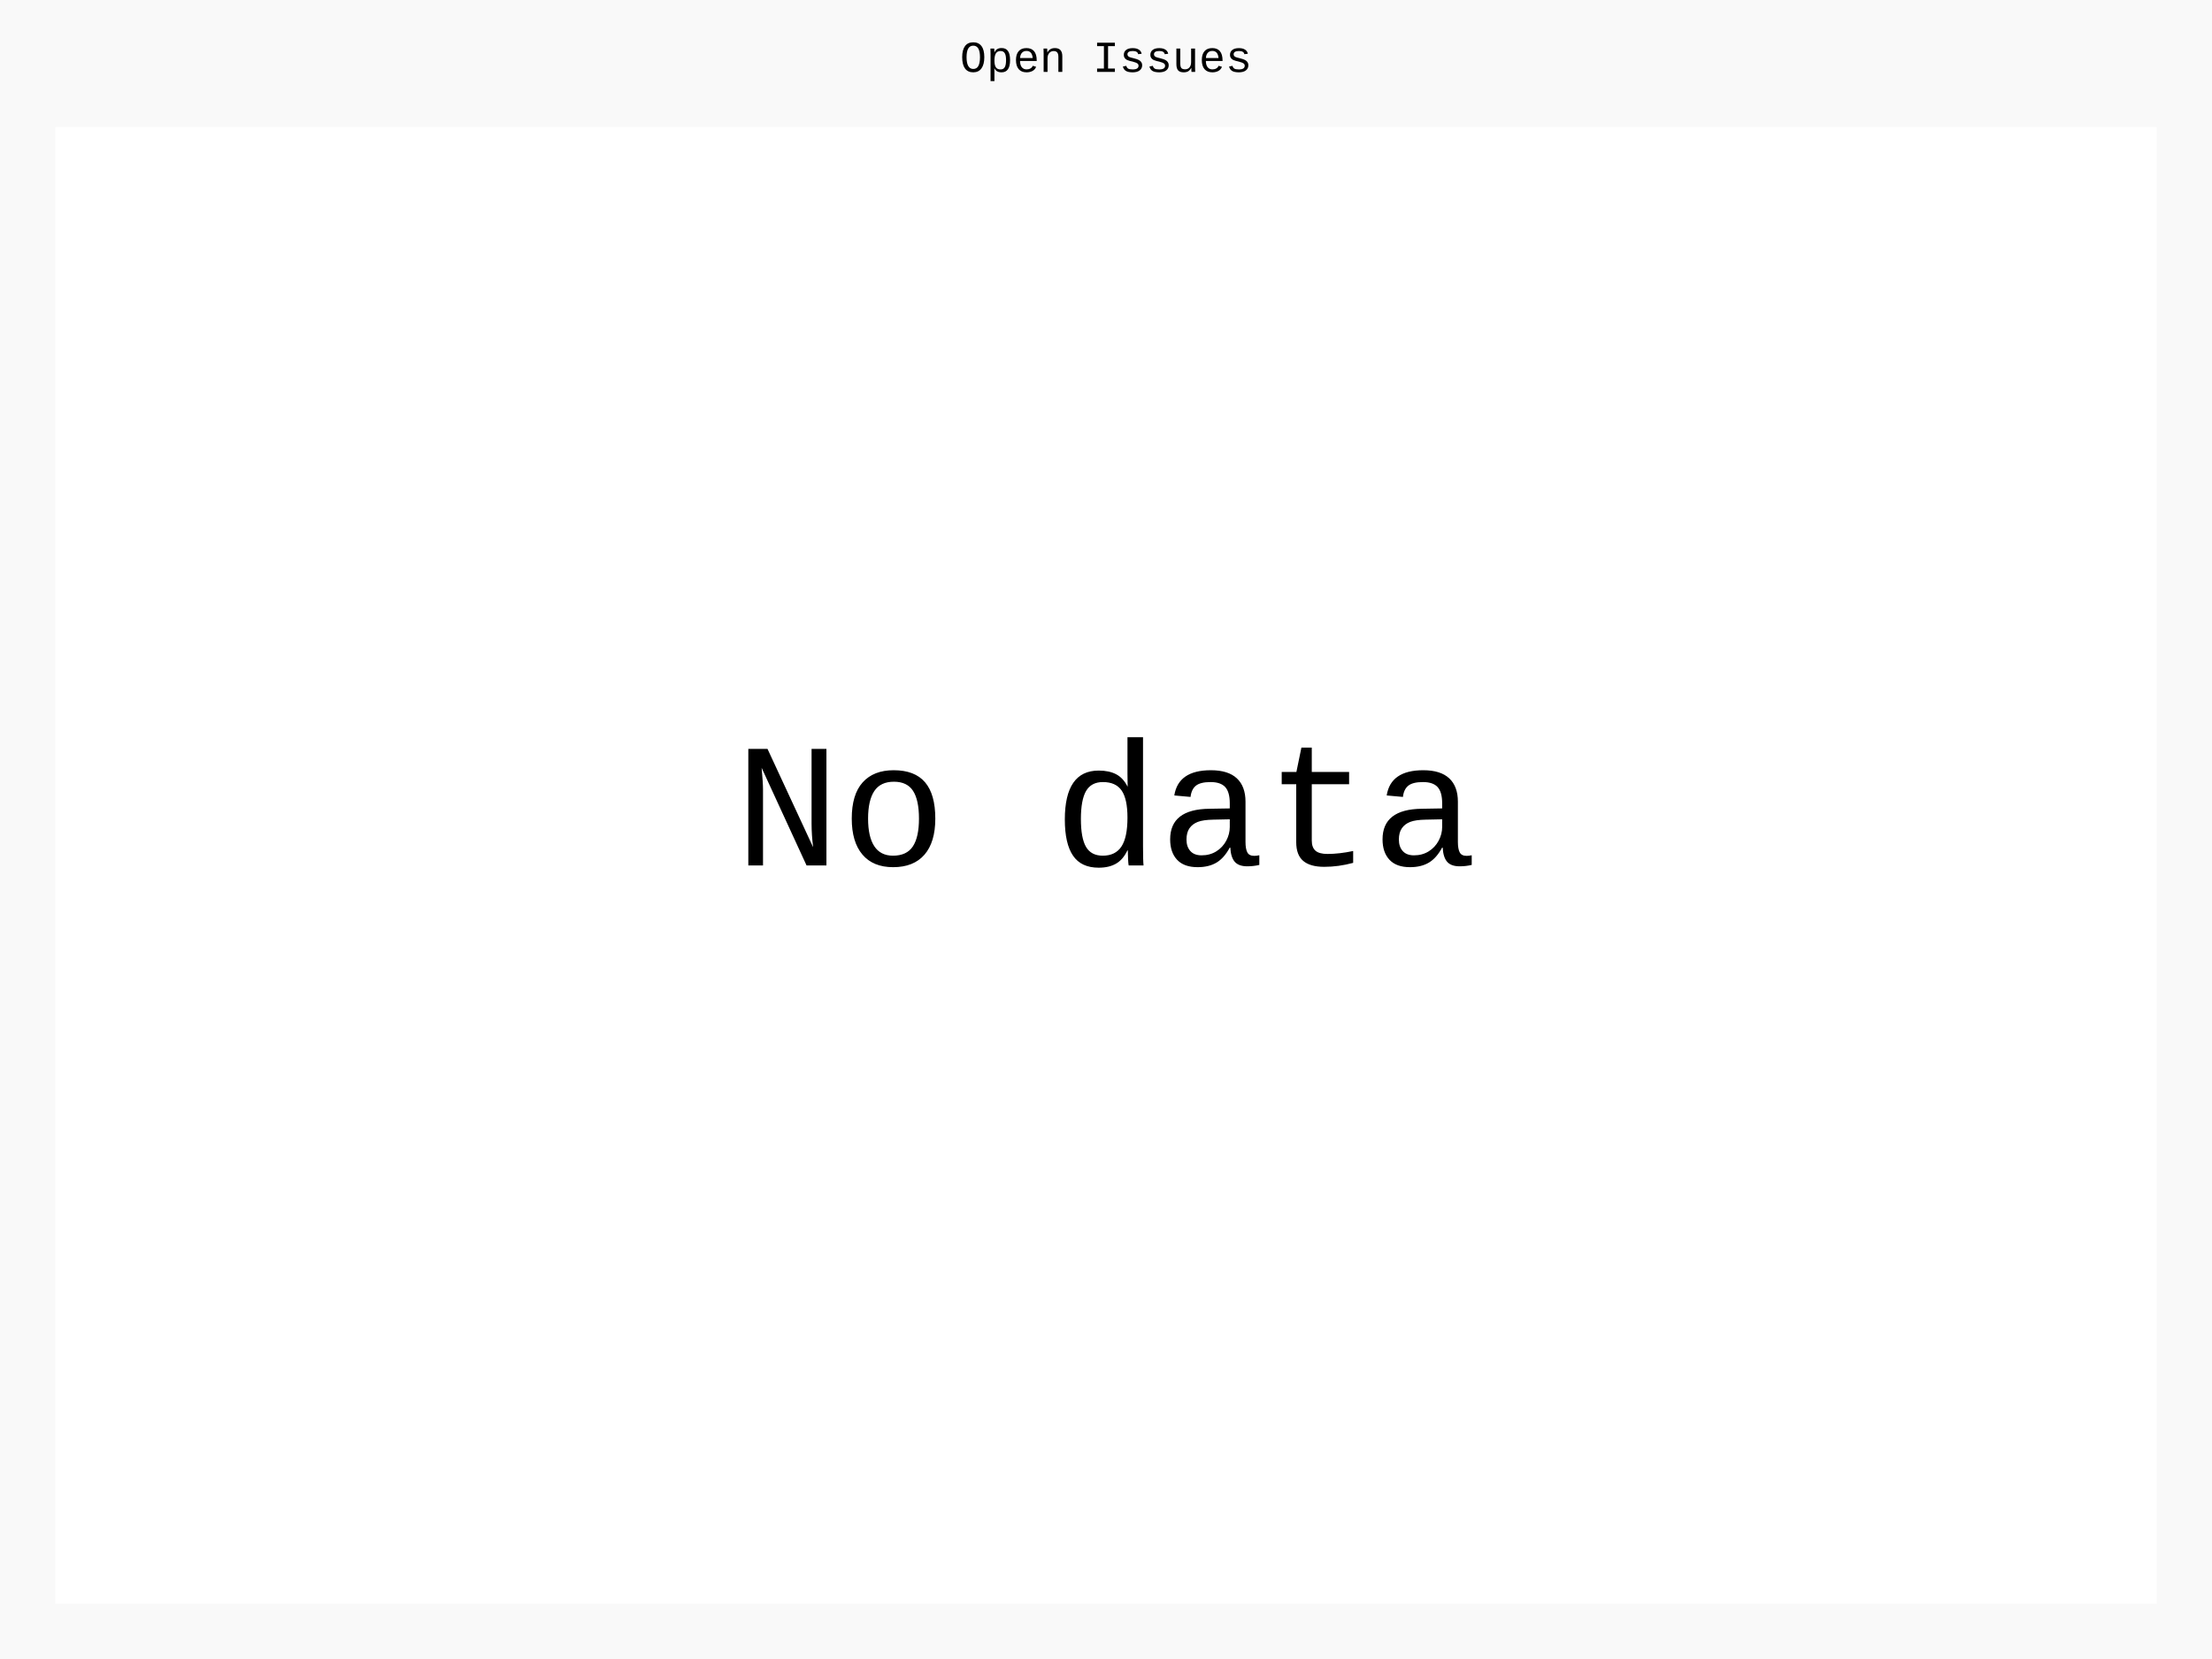
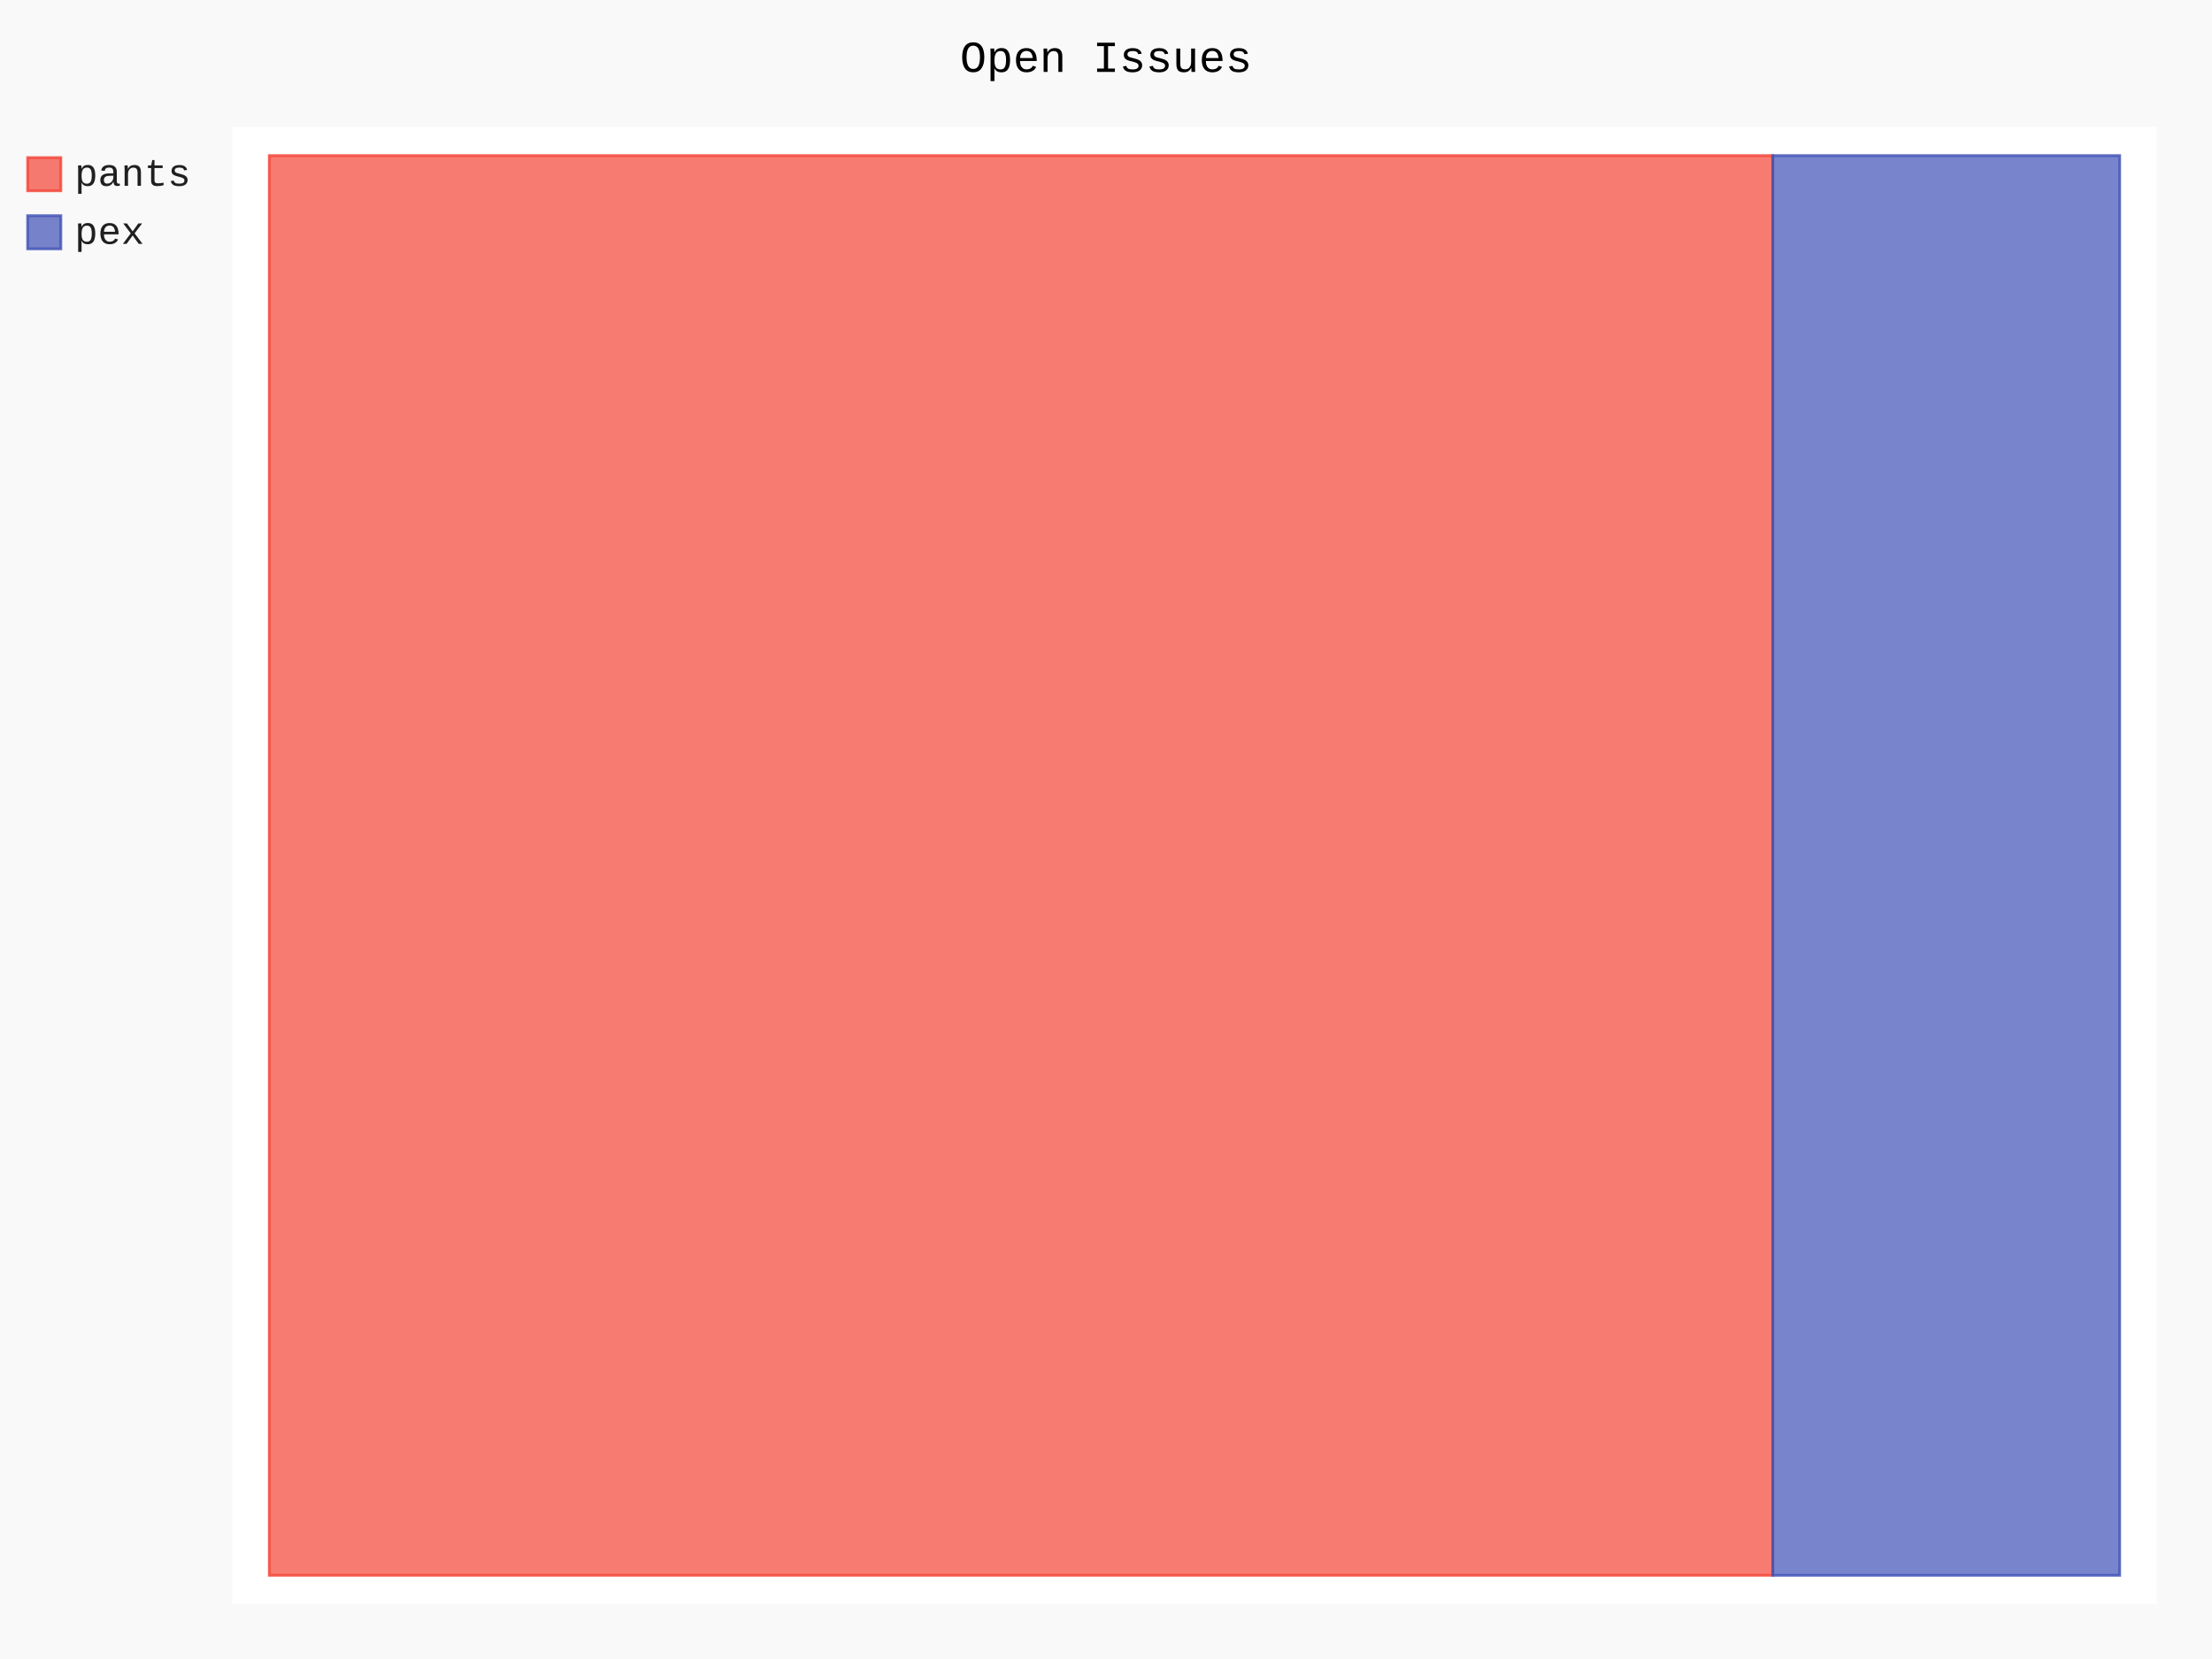
- <svg xmlns="http://www.w3.org/2000/svg" id="chart-d35d57db-60dc-454b-a880-530182a8c2be" class="pygal-chart" viewBox="0 0 800 600">
+ <svg xmlns="http://www.w3.org/2000/svg" id="chart-7a81f292-2021-49ce-8be2-de3c65015d24" class="pygal-chart" viewBox="0 0 800 600">
  <defs>
-     <style type="text/css">#chart-d35d57db-60dc-454b-a880-530182a8c2be{-webkit-user-select:none;-webkit-font-smoothing:antialiased;font-family:Consolas,"Liberation Mono",Menlo,Courier,monospace}#chart-d35d57db-60dc-454b-a880-530182a8c2be .title{font-family:Consolas,"Liberation Mono",Menlo,Courier,monospace;font-size:16px}#chart-d35d57db-60dc-454b-a880-530182a8c2be .legends .legend text{font-family:Consolas,"Liberation Mono",Menlo,Courier,monospace;font-size:14px}#chart-d35d57db-60dc-454b-a880-530182a8c2be .axis text{font-family:Consolas,"Liberation Mono",Menlo,Courier,monospace;font-size:10px}#chart-d35d57db-60dc-454b-a880-530182a8c2be .axis text.major{font-family:Consolas,"Liberation Mono",Menlo,Courier,monospace;font-size:10px}#chart-d35d57db-60dc-454b-a880-530182a8c2be .text-overlay text.value{font-family:Consolas,"Liberation Mono",Menlo,Courier,monospace;font-size:16px}#chart-d35d57db-60dc-454b-a880-530182a8c2be .text-overlay text.label{font-family:Consolas,"Liberation Mono",Menlo,Courier,monospace;font-size:10px}#chart-d35d57db-60dc-454b-a880-530182a8c2be .tooltip{font-family:Consolas,"Liberation Mono",Menlo,Courier,monospace;font-size:14px}#chart-d35d57db-60dc-454b-a880-530182a8c2be text.no_data{font-family:Consolas,"Liberation Mono",Menlo,Courier,monospace;font-size:64px}
- #chart-d35d57db-60dc-454b-a880-530182a8c2be{background-color:rgba(249,249,249,1)}#chart-d35d57db-60dc-454b-a880-530182a8c2be path,#chart-d35d57db-60dc-454b-a880-530182a8c2be line,#chart-d35d57db-60dc-454b-a880-530182a8c2be rect,#chart-d35d57db-60dc-454b-a880-530182a8c2be circle{-webkit-transition:150ms;-moz-transition:150ms;transition:150ms}#chart-d35d57db-60dc-454b-a880-530182a8c2be .graph &gt; .background{fill:rgba(249,249,249,1)}#chart-d35d57db-60dc-454b-a880-530182a8c2be .plot &gt; .background{fill:rgba(255,255,255,1)}#chart-d35d57db-60dc-454b-a880-530182a8c2be .graph{fill:rgba(0,0,0,.87)}#chart-d35d57db-60dc-454b-a880-530182a8c2be text.no_data{fill:rgba(0,0,0,1)}#chart-d35d57db-60dc-454b-a880-530182a8c2be .title{fill:rgba(0,0,0,1)}#chart-d35d57db-60dc-454b-a880-530182a8c2be .legends .legend text{fill:rgba(0,0,0,.87)}#chart-d35d57db-60dc-454b-a880-530182a8c2be .legends .legend:hover text{fill:rgba(0,0,0,1)}#chart-d35d57db-60dc-454b-a880-530182a8c2be .axis .line{stroke:rgba(0,0,0,1)}#chart-d35d57db-60dc-454b-a880-530182a8c2be .axis .guide.line{stroke:rgba(0,0,0,.54)}#chart-d35d57db-60dc-454b-a880-530182a8c2be .axis .major.line{stroke:rgba(0,0,0,.87)}#chart-d35d57db-60dc-454b-a880-530182a8c2be .axis text.major{fill:rgba(0,0,0,1)}#chart-d35d57db-60dc-454b-a880-530182a8c2be .axis.y .guides:hover .guide.line,#chart-d35d57db-60dc-454b-a880-530182a8c2be .line-graph .axis.x .guides:hover .guide.line,#chart-d35d57db-60dc-454b-a880-530182a8c2be .stackedline-graph .axis.x .guides:hover .guide.line,#chart-d35d57db-60dc-454b-a880-530182a8c2be .xy-graph .axis.x .guides:hover .guide.line{stroke:rgba(0,0,0,1)}#chart-d35d57db-60dc-454b-a880-530182a8c2be .axis .guides:hover text{fill:rgba(0,0,0,1)}#chart-d35d57db-60dc-454b-a880-530182a8c2be .reactive{fill-opacity:.7;stroke-opacity:.8;stroke-width:1}#chart-d35d57db-60dc-454b-a880-530182a8c2be .ci{stroke:rgba(0,0,0,.87)}#chart-d35d57db-60dc-454b-a880-530182a8c2be .reactive.active,#chart-d35d57db-60dc-454b-a880-530182a8c2be .active .reactive{fill-opacity:.8;stroke-opacity:.9;stroke-width:4}#chart-d35d57db-60dc-454b-a880-530182a8c2be .ci .reactive.active{stroke-width:1.5}#chart-d35d57db-60dc-454b-a880-530182a8c2be .series text{fill:rgba(0,0,0,1)}#chart-d35d57db-60dc-454b-a880-530182a8c2be .tooltip rect{fill:rgba(255,255,255,1);stroke:rgba(0,0,0,1);-webkit-transition:opacity 150ms;-moz-transition:opacity 150ms;transition:opacity 150ms}#chart-d35d57db-60dc-454b-a880-530182a8c2be .tooltip .label{fill:rgba(0,0,0,.87)}#chart-d35d57db-60dc-454b-a880-530182a8c2be .tooltip .label{fill:rgba(0,0,0,.87)}#chart-d35d57db-60dc-454b-a880-530182a8c2be .tooltip .legend{font-size:.8em;fill:rgba(0,0,0,.54)}#chart-d35d57db-60dc-454b-a880-530182a8c2be .tooltip .x_label{font-size:.6em;fill:rgba(0,0,0,1)}#chart-d35d57db-60dc-454b-a880-530182a8c2be .tooltip .xlink{font-size:.5em;text-decoration:underline}#chart-d35d57db-60dc-454b-a880-530182a8c2be .tooltip .value{font-size:1.5em}#chart-d35d57db-60dc-454b-a880-530182a8c2be .bound{font-size:.5em}#chart-d35d57db-60dc-454b-a880-530182a8c2be .max-value{font-size:.75em;fill:rgba(0,0,0,.54)}#chart-d35d57db-60dc-454b-a880-530182a8c2be .map-element{fill:rgba(255,255,255,1);stroke:rgba(0,0,0,.54) !important}#chart-d35d57db-60dc-454b-a880-530182a8c2be .map-element .reactive{fill-opacity:inherit;stroke-opacity:inherit}
- #chart-d35d57db-60dc-454b-a880-530182a8c2be text.no_data{text-anchor:middle}#chart-d35d57db-60dc-454b-a880-530182a8c2be .guide.line{fill:none}#chart-d35d57db-60dc-454b-a880-530182a8c2be .centered{text-anchor:middle}#chart-d35d57db-60dc-454b-a880-530182a8c2be .title{text-anchor:middle}#chart-d35d57db-60dc-454b-a880-530182a8c2be .legends .legend text{fill-opacity:1}#chart-d35d57db-60dc-454b-a880-530182a8c2be .axis.x text{text-anchor:middle}#chart-d35d57db-60dc-454b-a880-530182a8c2be .axis.x:not(.web) text[transform]{text-anchor:start}#chart-d35d57db-60dc-454b-a880-530182a8c2be .axis.x:not(.web) text[transform].backwards{text-anchor:end}#chart-d35d57db-60dc-454b-a880-530182a8c2be .axis.y text{text-anchor:end}#chart-d35d57db-60dc-454b-a880-530182a8c2be .axis.y text[transform].backwards{text-anchor:start}#chart-d35d57db-60dc-454b-a880-530182a8c2be .axis.y2 text{text-anchor:start}#chart-d35d57db-60dc-454b-a880-530182a8c2be .axis.y2 text[transform].backwards{text-anchor:end}#chart-d35d57db-60dc-454b-a880-530182a8c2be .axis .guide.line{stroke-dasharray:4,4;stroke:black}#chart-d35d57db-60dc-454b-a880-530182a8c2be .axis .major.guide.line{stroke-dasharray:6,6;stroke:black}#chart-d35d57db-60dc-454b-a880-530182a8c2be .horizontal .axis.y .guide.line,#chart-d35d57db-60dc-454b-a880-530182a8c2be .horizontal .axis.y2 .guide.line,#chart-d35d57db-60dc-454b-a880-530182a8c2be .vertical .axis.x .guide.line{opacity:0}#chart-d35d57db-60dc-454b-a880-530182a8c2be .horizontal .axis.always_show .guide.line,#chart-d35d57db-60dc-454b-a880-530182a8c2be .vertical .axis.always_show .guide.line{opacity:1 !important}#chart-d35d57db-60dc-454b-a880-530182a8c2be .axis.y .guides:hover .guide.line,#chart-d35d57db-60dc-454b-a880-530182a8c2be .axis.y2 .guides:hover .guide.line,#chart-d35d57db-60dc-454b-a880-530182a8c2be .axis.x .guides:hover .guide.line{opacity:1}#chart-d35d57db-60dc-454b-a880-530182a8c2be .axis .guides:hover text{opacity:1}#chart-d35d57db-60dc-454b-a880-530182a8c2be .nofill{fill:none}#chart-d35d57db-60dc-454b-a880-530182a8c2be .subtle-fill{fill-opacity:.2}#chart-d35d57db-60dc-454b-a880-530182a8c2be .dot{stroke-width:1px;fill-opacity:1;stroke-opacity:1}#chart-d35d57db-60dc-454b-a880-530182a8c2be .dot.active{stroke-width:5px}#chart-d35d57db-60dc-454b-a880-530182a8c2be .dot.negative{fill:transparent}#chart-d35d57db-60dc-454b-a880-530182a8c2be text,#chart-d35d57db-60dc-454b-a880-530182a8c2be tspan{stroke:none !important}#chart-d35d57db-60dc-454b-a880-530182a8c2be .series text.active{opacity:1}#chart-d35d57db-60dc-454b-a880-530182a8c2be .tooltip rect{fill-opacity:.95;stroke-width:.5}#chart-d35d57db-60dc-454b-a880-530182a8c2be .tooltip text{fill-opacity:1}#chart-d35d57db-60dc-454b-a880-530182a8c2be .showable{visibility:hidden}#chart-d35d57db-60dc-454b-a880-530182a8c2be .showable.shown{visibility:visible}#chart-d35d57db-60dc-454b-a880-530182a8c2be .gauge-background{fill:rgba(229,229,229,1);stroke:none}#chart-d35d57db-60dc-454b-a880-530182a8c2be .bg-lines{stroke:rgba(249,249,249,1);stroke-width:2px}</style>
+     <style type="text/css">#chart-7a81f292-2021-49ce-8be2-de3c65015d24{-webkit-user-select:none;-webkit-font-smoothing:antialiased;font-family:Consolas,"Liberation Mono",Menlo,Courier,monospace}#chart-7a81f292-2021-49ce-8be2-de3c65015d24 .title{font-family:Consolas,"Liberation Mono",Menlo,Courier,monospace;font-size:16px}#chart-7a81f292-2021-49ce-8be2-de3c65015d24 .legends .legend text{font-family:Consolas,"Liberation Mono",Menlo,Courier,monospace;font-size:14px}#chart-7a81f292-2021-49ce-8be2-de3c65015d24 .axis text{font-family:Consolas,"Liberation Mono",Menlo,Courier,monospace;font-size:10px}#chart-7a81f292-2021-49ce-8be2-de3c65015d24 .axis text.major{font-family:Consolas,"Liberation Mono",Menlo,Courier,monospace;font-size:10px}#chart-7a81f292-2021-49ce-8be2-de3c65015d24 .text-overlay text.value{font-family:Consolas,"Liberation Mono",Menlo,Courier,monospace;font-size:16px}#chart-7a81f292-2021-49ce-8be2-de3c65015d24 .text-overlay text.label{font-family:Consolas,"Liberation Mono",Menlo,Courier,monospace;font-size:10px}#chart-7a81f292-2021-49ce-8be2-de3c65015d24 .tooltip{font-family:Consolas,"Liberation Mono",Menlo,Courier,monospace;font-size:14px}#chart-7a81f292-2021-49ce-8be2-de3c65015d24 text.no_data{font-family:Consolas,"Liberation Mono",Menlo,Courier,monospace;font-size:64px}
+ #chart-7a81f292-2021-49ce-8be2-de3c65015d24{background-color:rgba(249,249,249,1)}#chart-7a81f292-2021-49ce-8be2-de3c65015d24 path,#chart-7a81f292-2021-49ce-8be2-de3c65015d24 line,#chart-7a81f292-2021-49ce-8be2-de3c65015d24 rect,#chart-7a81f292-2021-49ce-8be2-de3c65015d24 circle{-webkit-transition:150ms;-moz-transition:150ms;transition:150ms}#chart-7a81f292-2021-49ce-8be2-de3c65015d24 .graph &gt; .background{fill:rgba(249,249,249,1)}#chart-7a81f292-2021-49ce-8be2-de3c65015d24 .plot &gt; .background{fill:rgba(255,255,255,1)}#chart-7a81f292-2021-49ce-8be2-de3c65015d24 .graph{fill:rgba(0,0,0,.87)}#chart-7a81f292-2021-49ce-8be2-de3c65015d24 text.no_data{fill:rgba(0,0,0,1)}#chart-7a81f292-2021-49ce-8be2-de3c65015d24 .title{fill:rgba(0,0,0,1)}#chart-7a81f292-2021-49ce-8be2-de3c65015d24 .legends .legend text{fill:rgba(0,0,0,.87)}#chart-7a81f292-2021-49ce-8be2-de3c65015d24 .legends .legend:hover text{fill:rgba(0,0,0,1)}#chart-7a81f292-2021-49ce-8be2-de3c65015d24 .axis .line{stroke:rgba(0,0,0,1)}#chart-7a81f292-2021-49ce-8be2-de3c65015d24 .axis .guide.line{stroke:rgba(0,0,0,.54)}#chart-7a81f292-2021-49ce-8be2-de3c65015d24 .axis .major.line{stroke:rgba(0,0,0,.87)}#chart-7a81f292-2021-49ce-8be2-de3c65015d24 .axis text.major{fill:rgba(0,0,0,1)}#chart-7a81f292-2021-49ce-8be2-de3c65015d24 .axis.y .guides:hover .guide.line,#chart-7a81f292-2021-49ce-8be2-de3c65015d24 .line-graph .axis.x .guides:hover .guide.line,#chart-7a81f292-2021-49ce-8be2-de3c65015d24 .stackedline-graph .axis.x .guides:hover .guide.line,#chart-7a81f292-2021-49ce-8be2-de3c65015d24 .xy-graph .axis.x .guides:hover .guide.line{stroke:rgba(0,0,0,1)}#chart-7a81f292-2021-49ce-8be2-de3c65015d24 .axis .guides:hover text{fill:rgba(0,0,0,1)}#chart-7a81f292-2021-49ce-8be2-de3c65015d24 .reactive{fill-opacity:.7;stroke-opacity:.8;stroke-width:1}#chart-7a81f292-2021-49ce-8be2-de3c65015d24 .ci{stroke:rgba(0,0,0,.87)}#chart-7a81f292-2021-49ce-8be2-de3c65015d24 .reactive.active,#chart-7a81f292-2021-49ce-8be2-de3c65015d24 .active .reactive{fill-opacity:.8;stroke-opacity:.9;stroke-width:4}#chart-7a81f292-2021-49ce-8be2-de3c65015d24 .ci .reactive.active{stroke-width:1.5}#chart-7a81f292-2021-49ce-8be2-de3c65015d24 .series text{fill:rgba(0,0,0,1)}#chart-7a81f292-2021-49ce-8be2-de3c65015d24 .tooltip rect{fill:rgba(255,255,255,1);stroke:rgba(0,0,0,1);-webkit-transition:opacity 150ms;-moz-transition:opacity 150ms;transition:opacity 150ms}#chart-7a81f292-2021-49ce-8be2-de3c65015d24 .tooltip .label{fill:rgba(0,0,0,.87)}#chart-7a81f292-2021-49ce-8be2-de3c65015d24 .tooltip .label{fill:rgba(0,0,0,.87)}#chart-7a81f292-2021-49ce-8be2-de3c65015d24 .tooltip .legend{font-size:.8em;fill:rgba(0,0,0,.54)}#chart-7a81f292-2021-49ce-8be2-de3c65015d24 .tooltip .x_label{font-size:.6em;fill:rgba(0,0,0,1)}#chart-7a81f292-2021-49ce-8be2-de3c65015d24 .tooltip .xlink{font-size:.5em;text-decoration:underline}#chart-7a81f292-2021-49ce-8be2-de3c65015d24 .tooltip .value{font-size:1.5em}#chart-7a81f292-2021-49ce-8be2-de3c65015d24 .bound{font-size:.5em}#chart-7a81f292-2021-49ce-8be2-de3c65015d24 .max-value{font-size:.75em;fill:rgba(0,0,0,.54)}#chart-7a81f292-2021-49ce-8be2-de3c65015d24 .map-element{fill:rgba(255,255,255,1);stroke:rgba(0,0,0,.54) !important}#chart-7a81f292-2021-49ce-8be2-de3c65015d24 .map-element .reactive{fill-opacity:inherit;stroke-opacity:inherit}#chart-7a81f292-2021-49ce-8be2-de3c65015d24 .color-0,#chart-7a81f292-2021-49ce-8be2-de3c65015d24 .color-0 a:visited{stroke:#F44336;fill:#F44336}#chart-7a81f292-2021-49ce-8be2-de3c65015d24 .color-1,#chart-7a81f292-2021-49ce-8be2-de3c65015d24 .color-1 a:visited{stroke:#3F51B5;fill:#3F51B5}#chart-7a81f292-2021-49ce-8be2-de3c65015d24 .text-overlay .color-0 text{fill:black}#chart-7a81f292-2021-49ce-8be2-de3c65015d24 .text-overlay .color-1 text{fill:black}
+ #chart-7a81f292-2021-49ce-8be2-de3c65015d24 text.no_data{text-anchor:middle}#chart-7a81f292-2021-49ce-8be2-de3c65015d24 .guide.line{fill:none}#chart-7a81f292-2021-49ce-8be2-de3c65015d24 .centered{text-anchor:middle}#chart-7a81f292-2021-49ce-8be2-de3c65015d24 .title{text-anchor:middle}#chart-7a81f292-2021-49ce-8be2-de3c65015d24 .legends .legend text{fill-opacity:1}#chart-7a81f292-2021-49ce-8be2-de3c65015d24 .axis.x text{text-anchor:middle}#chart-7a81f292-2021-49ce-8be2-de3c65015d24 .axis.x:not(.web) text[transform]{text-anchor:start}#chart-7a81f292-2021-49ce-8be2-de3c65015d24 .axis.x:not(.web) text[transform].backwards{text-anchor:end}#chart-7a81f292-2021-49ce-8be2-de3c65015d24 .axis.y text{text-anchor:end}#chart-7a81f292-2021-49ce-8be2-de3c65015d24 .axis.y text[transform].backwards{text-anchor:start}#chart-7a81f292-2021-49ce-8be2-de3c65015d24 .axis.y2 text{text-anchor:start}#chart-7a81f292-2021-49ce-8be2-de3c65015d24 .axis.y2 text[transform].backwards{text-anchor:end}#chart-7a81f292-2021-49ce-8be2-de3c65015d24 .axis .guide.line{stroke-dasharray:4,4;stroke:black}#chart-7a81f292-2021-49ce-8be2-de3c65015d24 .axis .major.guide.line{stroke-dasharray:6,6;stroke:black}#chart-7a81f292-2021-49ce-8be2-de3c65015d24 .horizontal .axis.y .guide.line,#chart-7a81f292-2021-49ce-8be2-de3c65015d24 .horizontal .axis.y2 .guide.line,#chart-7a81f292-2021-49ce-8be2-de3c65015d24 .vertical .axis.x .guide.line{opacity:0}#chart-7a81f292-2021-49ce-8be2-de3c65015d24 .horizontal .axis.always_show .guide.line,#chart-7a81f292-2021-49ce-8be2-de3c65015d24 .vertical .axis.always_show .guide.line{opacity:1 !important}#chart-7a81f292-2021-49ce-8be2-de3c65015d24 .axis.y .guides:hover .guide.line,#chart-7a81f292-2021-49ce-8be2-de3c65015d24 .axis.y2 .guides:hover .guide.line,#chart-7a81f292-2021-49ce-8be2-de3c65015d24 .axis.x .guides:hover .guide.line{opacity:1}#chart-7a81f292-2021-49ce-8be2-de3c65015d24 .axis .guides:hover text{opacity:1}#chart-7a81f292-2021-49ce-8be2-de3c65015d24 .nofill{fill:none}#chart-7a81f292-2021-49ce-8be2-de3c65015d24 .subtle-fill{fill-opacity:.2}#chart-7a81f292-2021-49ce-8be2-de3c65015d24 .dot{stroke-width:1px;fill-opacity:1;stroke-opacity:1}#chart-7a81f292-2021-49ce-8be2-de3c65015d24 .dot.active{stroke-width:5px}#chart-7a81f292-2021-49ce-8be2-de3c65015d24 .dot.negative{fill:transparent}#chart-7a81f292-2021-49ce-8be2-de3c65015d24 text,#chart-7a81f292-2021-49ce-8be2-de3c65015d24 tspan{stroke:none !important}#chart-7a81f292-2021-49ce-8be2-de3c65015d24 .series text.active{opacity:1}#chart-7a81f292-2021-49ce-8be2-de3c65015d24 .tooltip rect{fill-opacity:.95;stroke-width:.5}#chart-7a81f292-2021-49ce-8be2-de3c65015d24 .tooltip text{fill-opacity:1}#chart-7a81f292-2021-49ce-8be2-de3c65015d24 .showable{visibility:hidden}#chart-7a81f292-2021-49ce-8be2-de3c65015d24 .showable.shown{visibility:visible}#chart-7a81f292-2021-49ce-8be2-de3c65015d24 .gauge-background{fill:rgba(229,229,229,1);stroke:none}#chart-7a81f292-2021-49ce-8be2-de3c65015d24 .bg-lines{stroke:rgba(249,249,249,1);stroke-width:2px}</style>
  </defs>
  <g class="graph treemap-graph vertical">
    <rect x="0" y="0" width="800" height="600" class="background" />
-     <g transform="translate(20, 46)" class="plot">
-       <rect x="0" y="0" width="760" height="534" class="background" />
+     <g transform="translate(84, 46)" class="plot">
+       <rect x="0" y="0" width="696.0" height="534" class="background" />
+       <g class="series serie-0 color-0">
+         <g class="rects">
+           <g class="rect">
+             <rect x="13.385" y="10.269" width="543.75" height="513.462" class="rect reactive tooltip-trigger" />
+           </g>
+         </g>
+       </g>
+       <g class="series serie-1 color-1">
+         <g class="rects">
+           <g class="rect">
+             <rect x="557.135" y="10.269" width="125.481" height="513.462" class="rect reactive tooltip-trigger" />
+           </g>
+         </g>
+       </g>
    </g>
    <g class="titles">
      <text x="400.0" y="26" class="title plot_title">Open Issues</text>
    </g>
-     <g transform="translate(20, 46)" class="plot overlay" />
-     <g transform="translate(20, 46)" class="plot text-overlay">
-       <text x="380.0" y="267.0" class="no_data">No data</text>
+     <g transform="translate(84, 46)" class="plot overlay">
+       <g class="series serie-0 color-0" />
+       <g class="series serie-1 color-1" />
    </g>
-     <g transform="translate(20, 46)" class="plot tooltip-overlay">
+     <g transform="translate(84, 46)" class="plot text-overlay">
+       <g class="series serie-0 color-0" />
+       <g class="series serie-1 color-1" />
+     </g>
+     <g transform="translate(84, 46)" class="plot tooltip-overlay">
      <g transform="translate(0 0)" style="opacity: 0" class="tooltip">
        <rect rx="0" ry="0" width="0" height="0" class="tooltip-box" />
        <g class="text" />
      </g>
    </g>
-     <g transform="translate(10, 56)" class="legends" />
+     <g transform="translate(10, 56)" class="legends">
+       <g id="activate-serie-0" class="legend reactive activate-serie">
+         <rect x="0.0" y="1.0" width="12" height="12" class="color-0 reactive" />
+         <text x="17.0" y="11.2">pants</text>
+       </g>
+       <g id="activate-serie-1" class="legend reactive activate-serie">
+         <rect x="0.0" y="22.0" width="12" height="12" class="color-1 reactive" />
+         <text x="17.0" y="32.2">pex</text>
+       </g>
+     </g>
    <g transform="translate(790, 56)" class="legends" />
  </g>
</svg>
